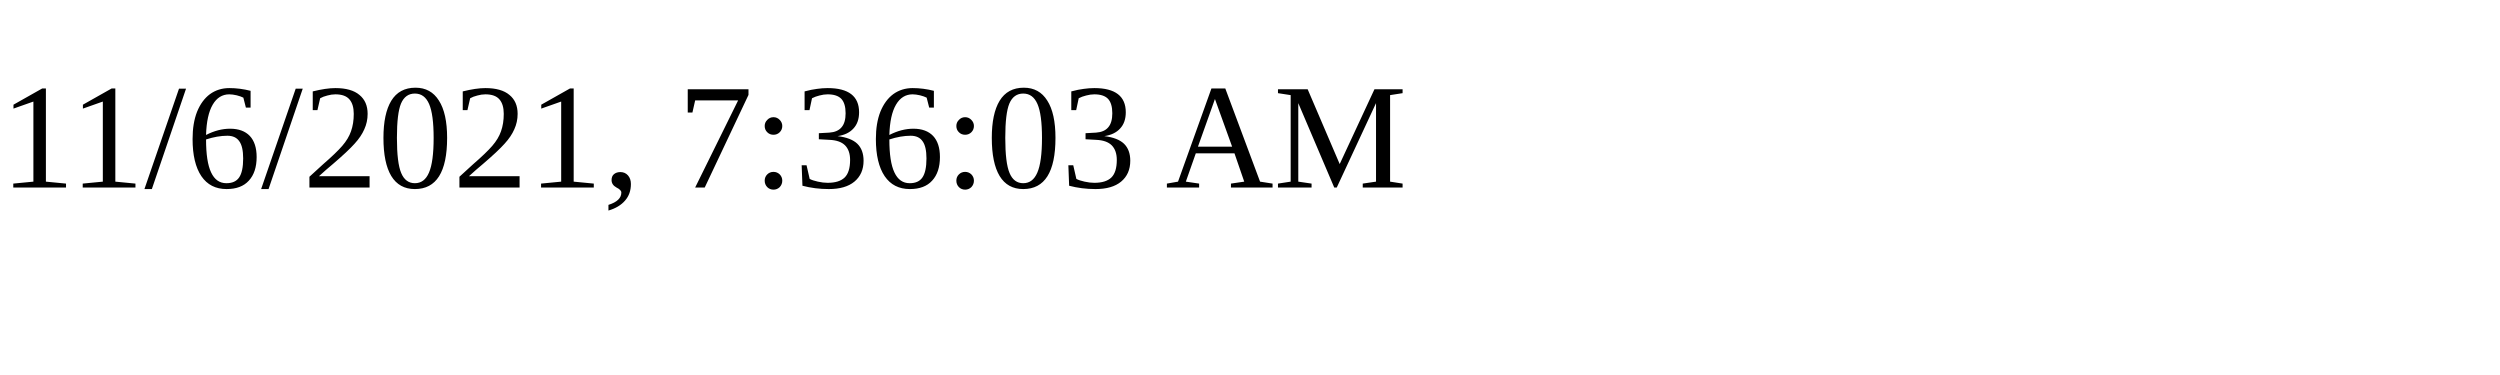
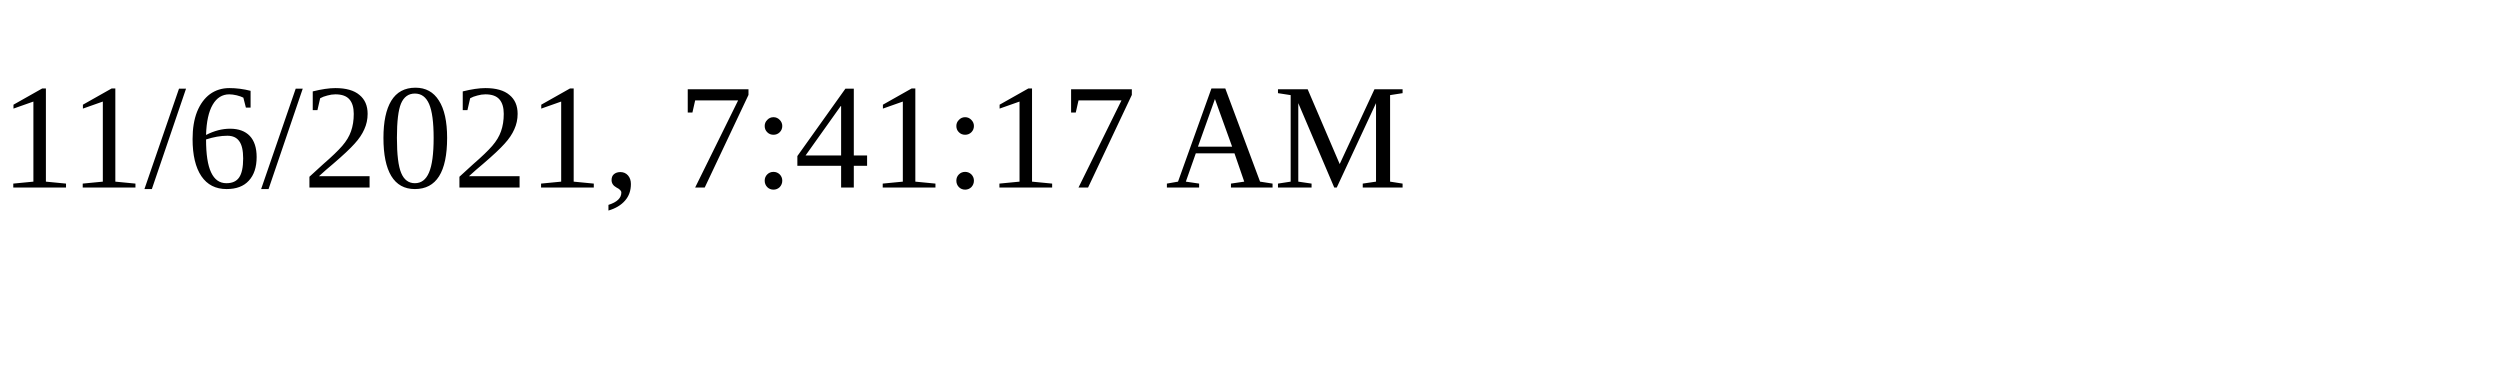
<svg xmlns="http://www.w3.org/2000/svg" height="30" width="200">
-   <text x="0" y="15">11/6/2021, 7:36:03 AM</text>
+   <text x="0" y="15">11/6/2021, 7:41:17 AM</text>
</svg>
